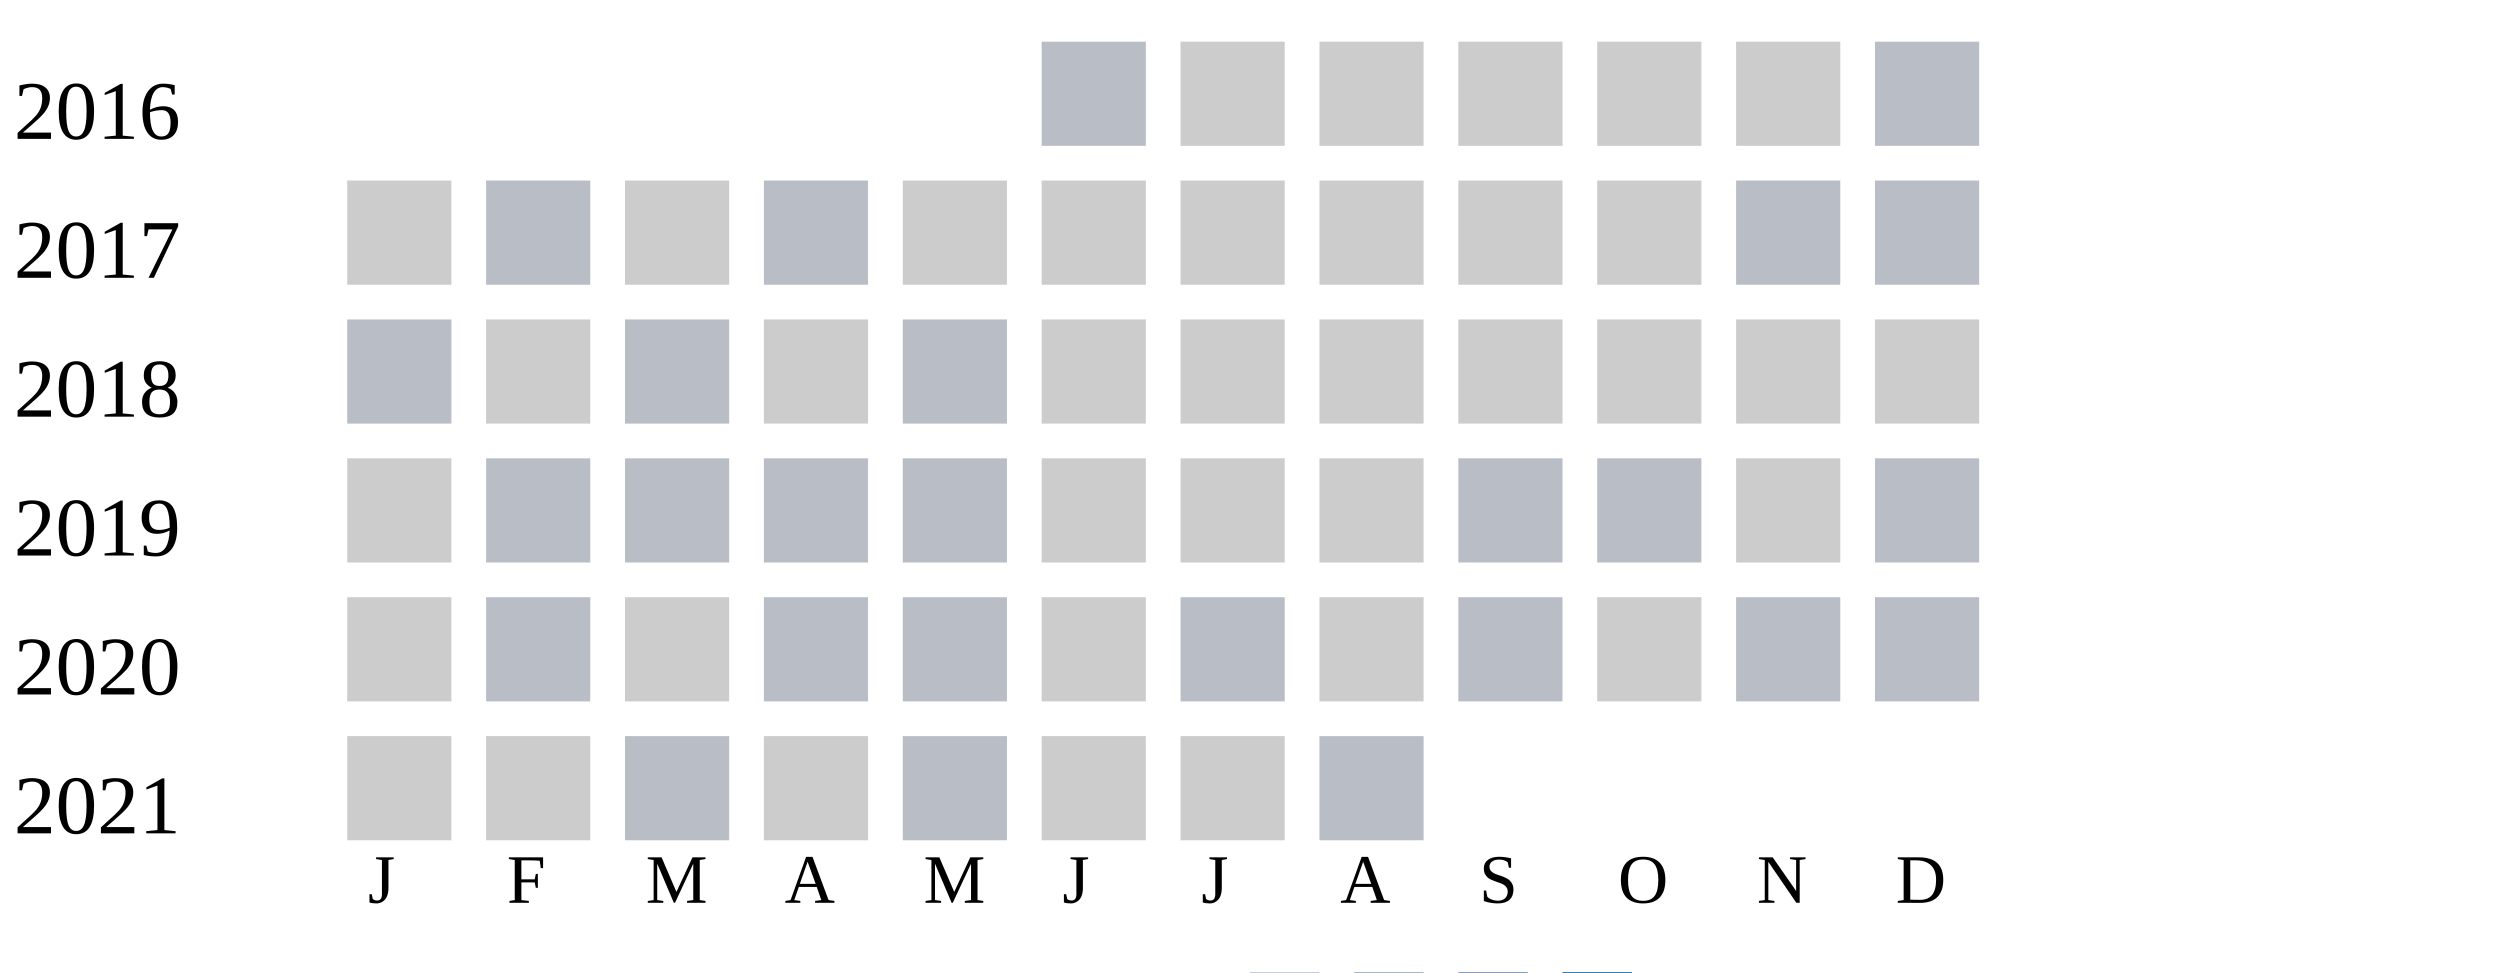
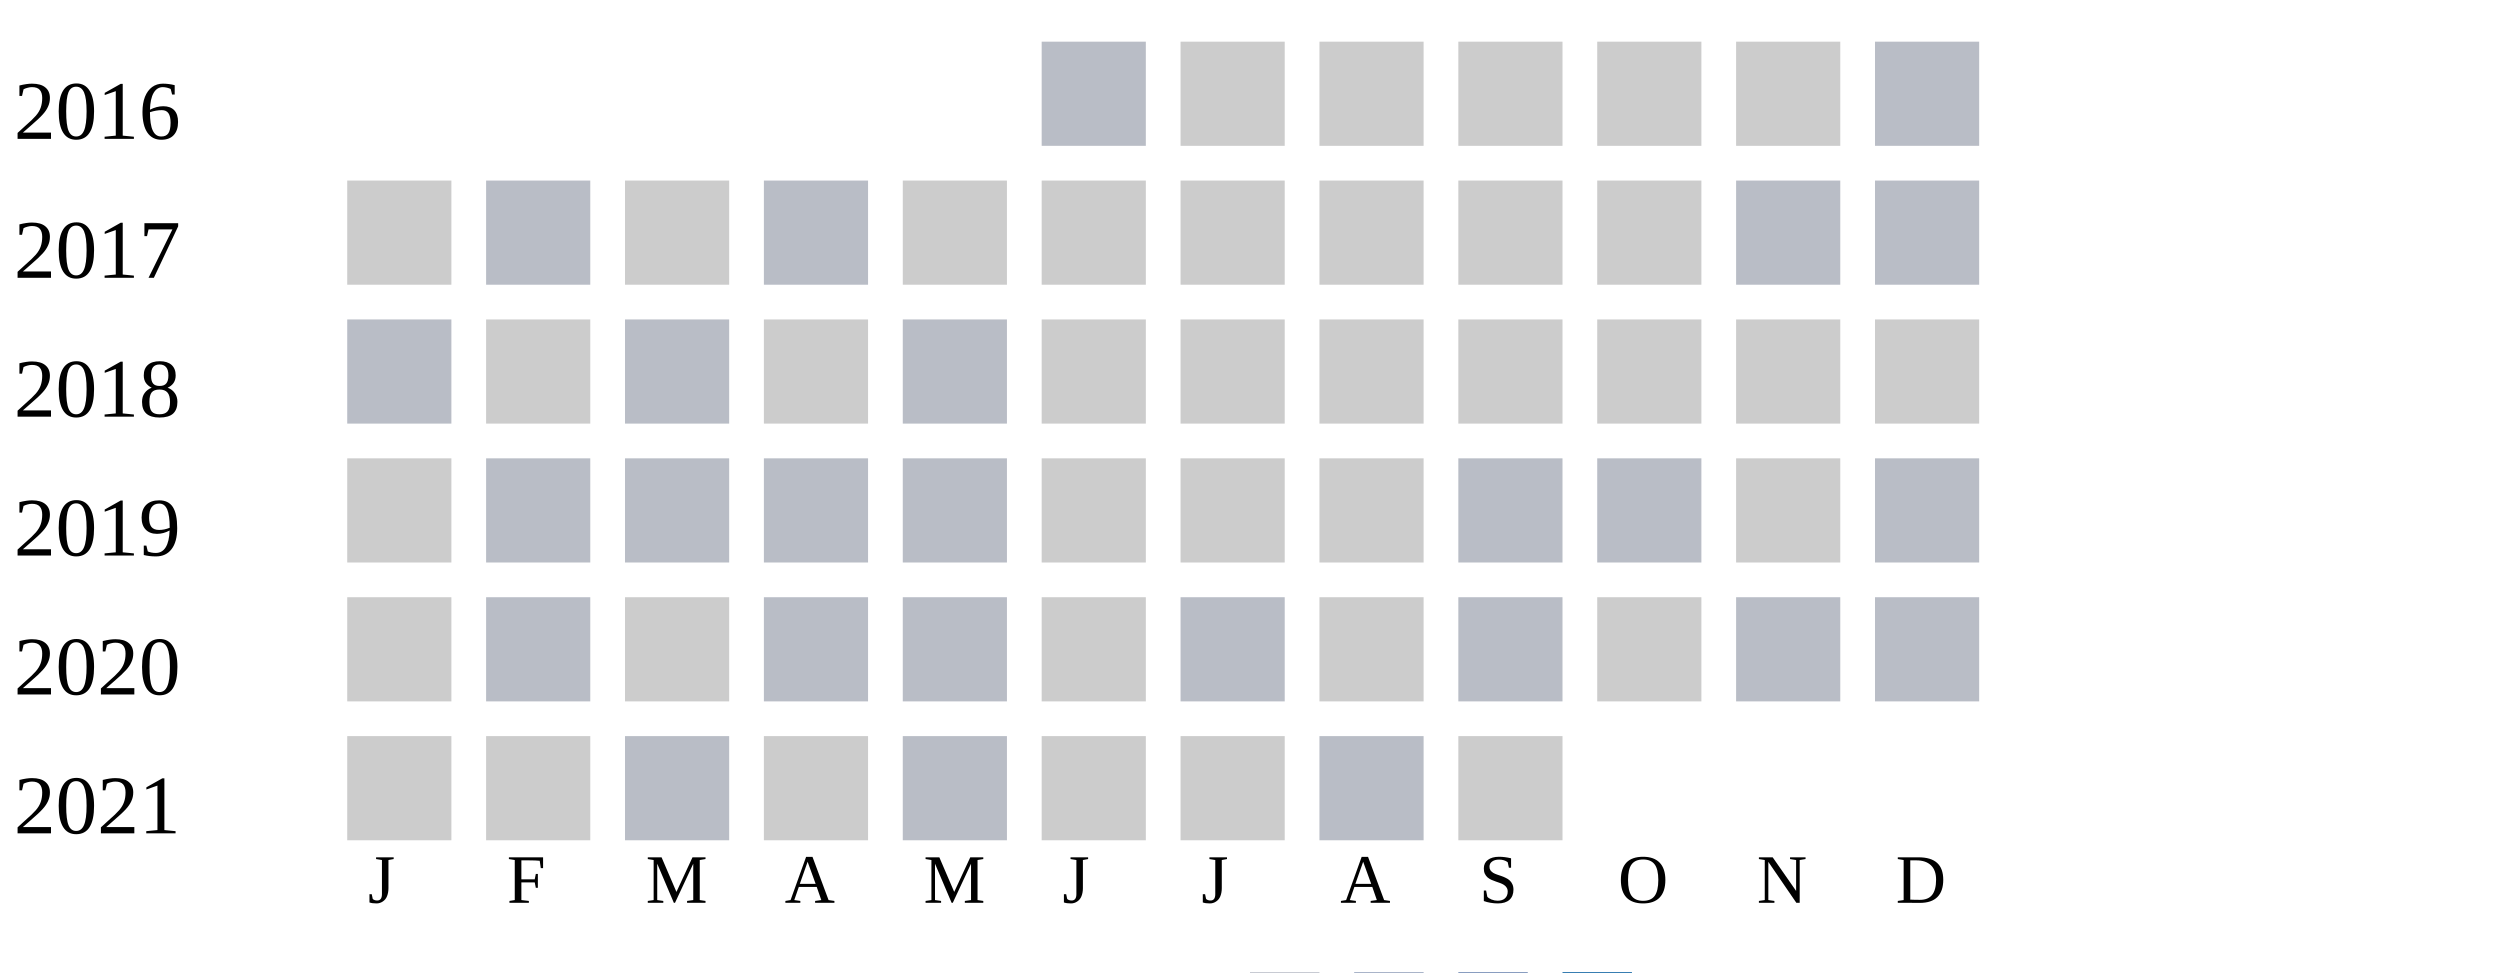
<svg xmlns="http://www.w3.org/2000/svg" width="360" height="140">
  <g transform="translate(0 0)">
    <text x="2" y="20">2016</text>
    <rect x="150" y="6" width="15" height="15" fill="#b9bdc6" />
    <rect x="170" y="6" width="15" height="15" fill="#cccccc" />
    <rect x="190" y="6" width="15" height="15" fill="#cccccc" />
    <rect x="210" y="6" width="15" height="15" fill="#cccccc" />
    <rect x="230" y="6" width="15" height="15" fill="#cccccc" />
    <rect x="250" y="6" width="15" height="15" fill="#cccccc" />
    <rect x="270" y="6" width="15" height="15" fill="#b9bdc6" />
  </g>
  <g transform="translate(0 20)">
    <text x="2" y="20">2017</text>
    <rect x="50" y="6" width="15" height="15" fill="#cccccc" />
    <rect x="70" y="6" width="15" height="15" fill="#b9bdc6" />
    <rect x="90" y="6" width="15" height="15" fill="#cccccc" />
    <rect x="110" y="6" width="15" height="15" fill="#b9bdc6" />
    <rect x="130" y="6" width="15" height="15" fill="#cccccc" />
    <rect x="150" y="6" width="15" height="15" fill="#cccccc" />
    <rect x="170" y="6" width="15" height="15" fill="#cccccc" />
    <rect x="190" y="6" width="15" height="15" fill="#cccccc" />
    <rect x="210" y="6" width="15" height="15" fill="#cccccc" />
    <rect x="230" y="6" width="15" height="15" fill="#cccccc" />
    <rect x="250" y="6" width="15" height="15" fill="#b9bdc6" />
    <rect x="270" y="6" width="15" height="15" fill="#b9bdc6" />
  </g>
  <g transform="translate(0 40)">
    <text x="2" y="20">2018</text>
    <rect x="50" y="6" width="15" height="15" fill="#b9bdc6" />
    <rect x="70" y="6" width="15" height="15" fill="#cccccc" />
    <rect x="90" y="6" width="15" height="15" fill="#b9bdc6" />
    <rect x="110" y="6" width="15" height="15" fill="#cccccc" />
    <rect x="130" y="6" width="15" height="15" fill="#b9bdc6" />
    <rect x="150" y="6" width="15" height="15" fill="#cccccc" />
    <rect x="170" y="6" width="15" height="15" fill="#cccccc" />
    <rect x="190" y="6" width="15" height="15" fill="#cccccc" />
    <rect x="210" y="6" width="15" height="15" fill="#cccccc" />
    <rect x="230" y="6" width="15" height="15" fill="#cccccc" />
    <rect x="250" y="6" width="15" height="15" fill="#cccccc" />
    <rect x="270" y="6" width="15" height="15" fill="#cccccc" />
  </g>
  <g transform="translate(0 60)">
    <text x="2" y="20">2019</text>
    <rect x="50" y="6" width="15" height="15" fill="#cccccc" />
    <rect x="70" y="6" width="15" height="15" fill="#b9bdc6" />
    <rect x="90" y="6" width="15" height="15" fill="#b9bdc6" />
    <rect x="110" y="6" width="15" height="15" fill="#b9bdc6" />
    <rect x="130" y="6" width="15" height="15" fill="#b9bdc6" />
    <rect x="150" y="6" width="15" height="15" fill="#cccccc" />
    <rect x="170" y="6" width="15" height="15" fill="#cccccc" />
    <rect x="190" y="6" width="15" height="15" fill="#cccccc" />
    <rect x="210" y="6" width="15" height="15" fill="#b9bdc6" />
    <rect x="230" y="6" width="15" height="15" fill="#b9bdc6" />
    <rect x="250" y="6" width="15" height="15" fill="#cccccc" />
    <rect x="270" y="6" width="15" height="15" fill="#b9bdc6" />
  </g>
  <g transform="translate(0 80)">
    <text x="2" y="20">2020</text>
    <rect x="50" y="6" width="15" height="15" fill="#cccccc" />
    <rect x="70" y="6" width="15" height="15" fill="#b9bdc6" />
    <rect x="90" y="6" width="15" height="15" fill="#cccccc" />
    <rect x="110" y="6" width="15" height="15" fill="#b9bdc6" />
    <rect x="130" y="6" width="15" height="15" fill="#b9bdc6" />
    <rect x="150" y="6" width="15" height="15" fill="#cccccc" />
    <rect x="170" y="6" width="15" height="15" fill="#b9bdc6" />
    <rect x="190" y="6" width="15" height="15" fill="#cccccc" />
    <rect x="210" y="6" width="15" height="15" fill="#b9bdc6" />
    <rect x="230" y="6" width="15" height="15" fill="#cccccc" />
    <rect x="250" y="6" width="15" height="15" fill="#b9bdc6" />
    <rect x="270" y="6" width="15" height="15" fill="#b9bdc6" />
  </g>
  <g transform="translate(0 100)">
    <text x="2" y="20">2021</text>
    <rect x="50" y="6" width="15" height="15" fill="#cccccc" />
    <rect x="70" y="6" width="15" height="15" fill="#cccccc" />
    <rect x="90" y="6" width="15" height="15" fill="#b9bdc6" />
    <rect x="110" y="6" width="15" height="15" fill="#cccccc" />
    <rect x="130" y="6" width="15" height="15" fill="#b9bdc6" />
    <rect x="150" y="6" width="15" height="15" fill="#cccccc" />
    <rect x="170" y="6" width="15" height="15" fill="#cccccc" />
    <rect x="190" y="6" width="15" height="15" fill="#b9bdc6" />
+     <rect x="210" y="6" width="15" height="15" fill="#cccccc" />
  </g>
  <text style="font-size: 10px; text-align: center" x="53" y="130">J</text>
  <text style="font-size: 10px; text-align: center" x="73" y="130">F</text>
  <text style="font-size: 10px; text-align: center" x="93" y="130">M</text>
  <text style="font-size: 10px; text-align: center" x="113" y="130">A</text>
  <text style="font-size: 10px; text-align: center" x="133" y="130">M</text>
  <text style="font-size: 10px; text-align: center" x="153" y="130">J</text>
  <text style="font-size: 10px; text-align: center" x="173" y="130">J</text>
  <text style="font-size: 10px; text-align: center" x="193" y="130">A</text>
  <text style="font-size: 10px; text-align: center" x="213" y="130">S</text>
  <text style="font-size: 10px; text-align: center" x="233" y="130">O</text>
  <text style="font-size: 10px; text-align: center" x="253" y="130">N</text>
  <text style="font-size: 10px; text-align: center" x="273" y="130">D</text>
  <text style="font-size: 10px;" x="155" y="149">Less</text>
  <rect fill="#b9bdc6" width="10" height="10" x="180" y="140" />
  <rect fill="#919fba" width="10" height="10" x="195" y="140" />
  <rect fill="#6882ae" width="10" height="10" x="210" y="140" />
  <rect fill="#005a9c" width="10" height="10" x="225" y="140" />
  <text x="240" y="149" style="font-size: 10px;">More</text>
</svg>
